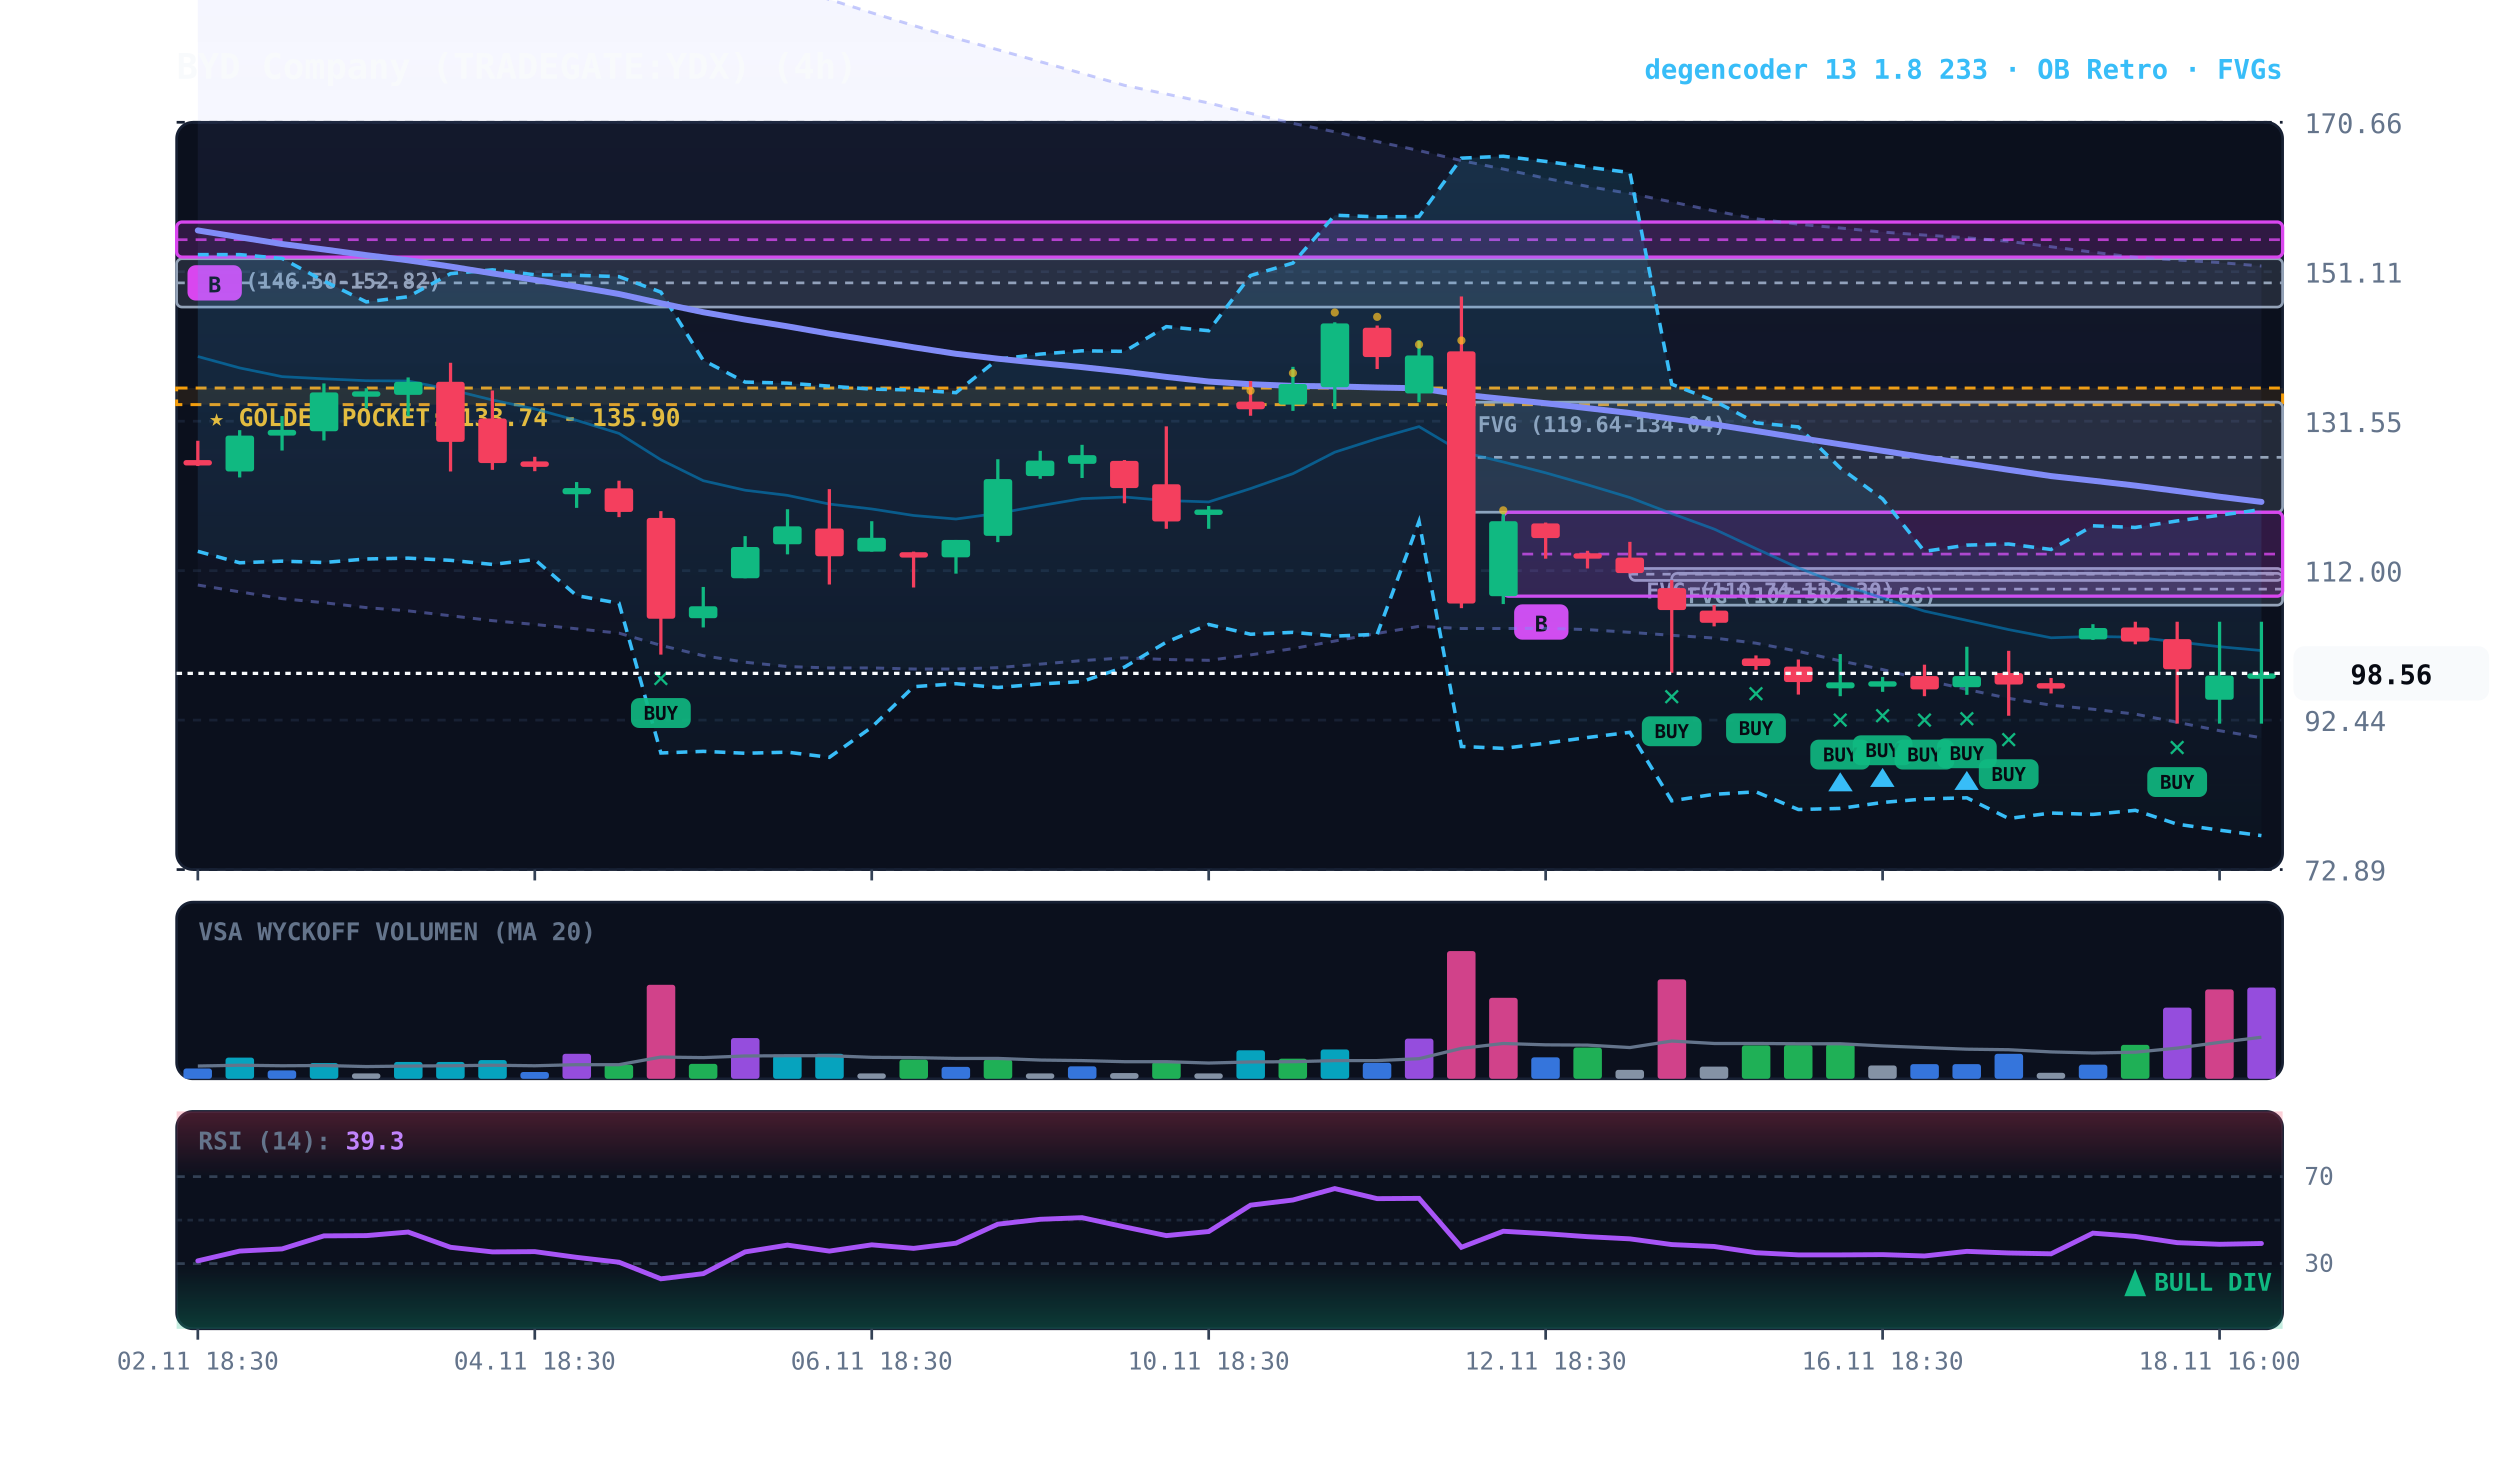
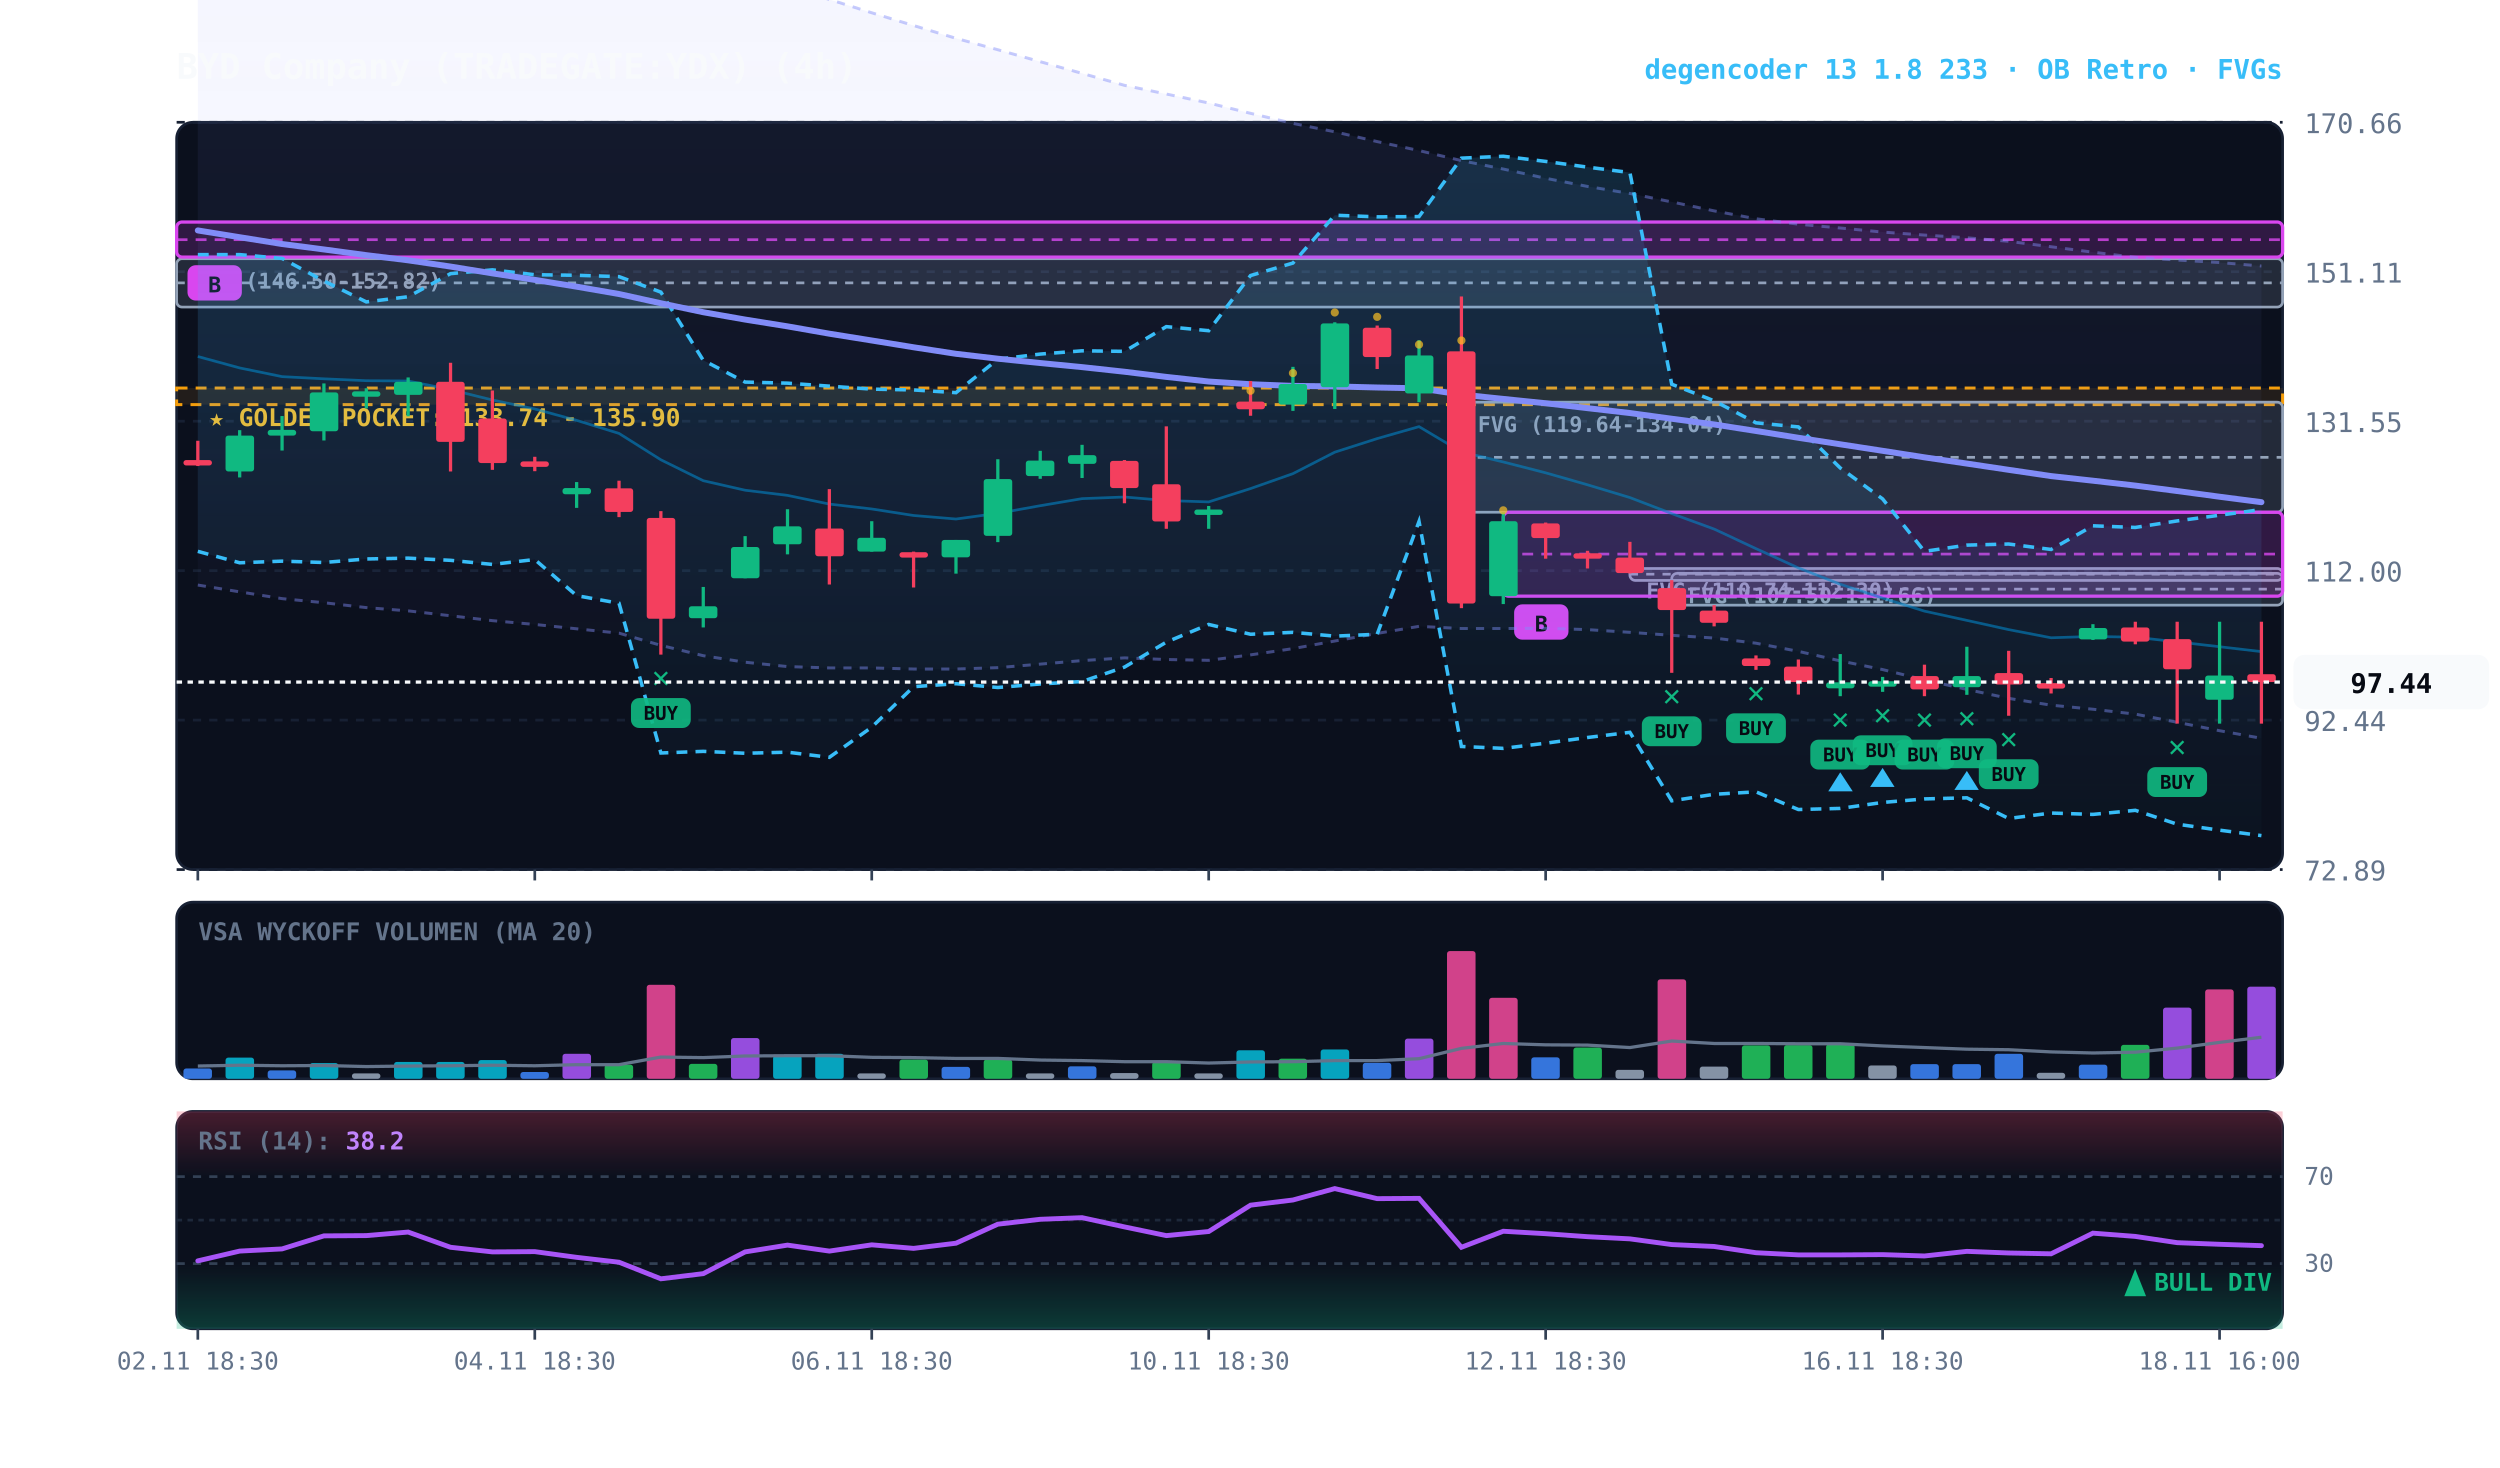
<svg xmlns="http://www.w3.org/2000/svg" viewBox="0 0 920 540" width="100%" height="100%" style="background:#070a13; font-family:'JetBrains Mono', monospace;">
  <defs>
    <linearGradient id="cloud-grad" x1="0%" y1="0%" x2="0%" y2="100%">
      <stop offset="0%" stop-color="#38bdf8" stop-opacity="0.14" />
      <stop offset="100%" stop-color="#38bdf8" stop-opacity="0.02" />
    </linearGradient>
    <linearGradient id="rfe-cloud" x1="0%" y1="0%" x2="0%" y2="100%">
      <stop offset="0%" stop-color="#818cf8" stop-opacity="0.09" />
      <stop offset="100%" stop-color="#818cf8" stop-opacity="0.02" />
    </linearGradient>
    <linearGradient id="rsi-overbought" x1="0%" y1="0%" x2="0%" y2="100%">
      <stop offset="0%" stop-color="#f43f5e" stop-opacity="0.25" />
      <stop offset="100%" stop-color="#f43f5e" stop-opacity="0.0" />
    </linearGradient>
    <linearGradient id="rsi-oversold" x1="0%" y1="0%" x2="0%" y2="100%">
      <stop offset="0%" stop-color="#10b981" stop-opacity="0.0" />
      <stop offset="100%" stop-color="#10b981" stop-opacity="0.25" />
    </linearGradient>
  </defs>
  <rect x="65" y="45" width="775" height="275" fill="#0b101d" rx="6" stroke="#172033" stroke-width="1" />
  <rect x="65" y="332" width="775" height="65" fill="#0b101d" rx="6" stroke="#172033" stroke-width="1" />
  <rect x="65" y="409" width="775" height="80" fill="#0b101d" rx="6" stroke="#172033" stroke-width="1" />
  <line x1="65" y1="320.0" x2="840" y2="320.0" stroke="#172033" stroke-dasharray="3,3" stroke-width="1" />
  <text x="848" y="324.0" fill="#64748b" font-size="10" text-anchor="start">72.89</text>
  <line x1="65" y1="265.0" x2="840" y2="265.0" stroke="#172033" stroke-dasharray="3,3" stroke-width="1" />
  <text x="848" y="269.0" fill="#64748b" font-size="10" text-anchor="start">92.44</text>
  <line x1="65" y1="210.0" x2="840" y2="210.0" stroke="#172033" stroke-dasharray="3,3" stroke-width="1" />
  <text x="848" y="214.0" fill="#64748b" font-size="10" text-anchor="start">112.00</text>
  <line x1="65" y1="155.0" x2="840" y2="155.0" stroke="#172033" stroke-dasharray="3,3" stroke-width="1" />
  <text x="848" y="159.0" fill="#64748b" font-size="10" text-anchor="start">131.55</text>
  <line x1="65" y1="100.0" x2="840" y2="100.0" stroke="#172033" stroke-dasharray="3,3" stroke-width="1" />
  <text x="848" y="104.0" fill="#64748b" font-size="10" text-anchor="start">151.11</text>
  <line x1="65" y1="45.0" x2="840" y2="45.0" stroke="#172033" stroke-dasharray="3,3" stroke-width="1" />
  <text x="848" y="49.0" fill="#64748b" font-size="10" text-anchor="start">170.66</text>
  <rect x="65" y="142.8" width="775" height="6.1" fill="rgba(245, 158, 11, 0.10)" stroke="#f59e0b" stroke-dasharray="4,3" stroke-width="1.1" />
  <text x="77" y="156.8" fill="#fbbf24" font-size="9" font-weight="bold">★ GOLDEN POCKET: 133.74 - 135.90</text>
  <rect x="615.2" y="211.0" width="224.8" height="11.7" fill="rgba(148, 163, 184, 0.18)" stroke="#94a3b8" stroke-width="1" rx="2" />
  <line x1="615.2" y1="216.8" x2="840" y2="216.8" stroke="#94a3b8" stroke-dasharray="3,3" stroke-width="1" />
  <text x="621.2" y="222.0" fill="#94a3b8" font-size="8" font-weight="bold">FVG (107.50-111.66)</text>
  <rect x="599.8" y="209.2" width="240.2" height="4.4" fill="rgba(148, 163, 184, 0.18)" stroke="#94a3b8" stroke-width="1" rx="2" />
  <line x1="599.8" y1="211.3" x2="840" y2="211.3" stroke="#94a3b8" stroke-dasharray="3,3" stroke-width="1" />
  <text x="605.8" y="220.2" fill="#94a3b8" font-size="8" font-weight="bold">FVG (110.74-112.30)</text>
  <rect x="537.8" y="148.0" width="302.2" height="40.5" fill="rgba(148, 163, 184, 0.18)" stroke="#94a3b8" stroke-width="1" rx="2" />
  <line x1="537.8" y1="168.3" x2="840" y2="168.3" stroke="#94a3b8" stroke-dasharray="3,3" stroke-width="1" />
  <text x="543.8" y="159.0" fill="#94a3b8" font-size="8" font-weight="bold">FVG (119.64-134.04)</text>
  <rect x="65.0" y="95.2" width="775.0" height="17.8" fill="rgba(148, 163, 184, 0.18)" stroke="#94a3b8" stroke-width="1" rx="2" />
  <line x1="65.0" y1="104.1" x2="840" y2="104.1" stroke="#94a3b8" stroke-dasharray="3,3" stroke-width="1" />
  <text x="71.0" y="106.2" fill="#94a3b8" font-size="8" font-weight="bold">FVG (146.50-152.82)</text>
  <rect x="553.2" y="188.5" width="286.8" height="30.9" fill="rgba(217, 70, 239, 0.18)" stroke="#d946ef" stroke-width="1.2" rx="2" />
  <line x1="553.2" y1="203.9" x2="840" y2="203.9" stroke="#d946ef" stroke-dasharray="4,3" stroke-width="1.0" opacity="0.8" />
  <rect x="557.2" y="222.4" width="20" height="13" fill="#d946ef" rx="3" />
  <text x="567.2" y="232.4" fill="#070a13" font-size="8" font-weight="bold" text-anchor="middle">B</text>
  <rect x="65.0" y="81.7" width="775.0" height="12.9" fill="rgba(217, 70, 239, 0.18)" stroke="#d946ef" stroke-width="1.2" rx="2" />
  <line x1="65.0" y1="88.2" x2="840" y2="88.2" stroke="#d946ef" stroke-dasharray="4,3" stroke-width="1.0" opacity="0.8" />
  <rect x="69.0" y="97.6" width="20" height="13" fill="#d946ef" rx="3" />
  <text x="79.0" y="107.6" fill="#070a13" font-size="8" font-weight="bold" text-anchor="middle">B</text>
-   <polygon points="72.8,-45.8 88.2,-43.2 103.8,-40.8 119.2,-38.1 134.8,-35.8 150.2,-33.2 165.8,-30.4 181.2,-27.2 196.8,-23.9 212.2,-20.4 227.8,-16.7 243.2,-14.3 258.8,-11.6 274.2,-8.5 289.8,-5.1 305.2,-0.2 320.8,4.7 336.2,9.4 351.8,14.1 367.2,18.3 382.8,22.7 398.2,27.0 413.8,31.4 429.2,34.6 444.8,37.9 460.2,41.7 475.8,45.4 491.2,48.5 506.8,52.1 522.2,55.4 537.8,59.1 553.2,62.2 568.8,65.6 584.2,68.6 599.8,71.2 615.2,74.3 630.8,77.6 646.2,80.5 661.8,82.5 677.2,83.9 692.8,85.4 708.2,86.5 723.8,87.5 739.2,88.8 754.8,90.8 770.2,92.8 785.8,94.7 801.2,95.7 816.8,96.6 832.2,97.9 832.2,271.5 816.8,268.9 801.2,265.8 785.8,262.8 770.2,261.0 754.8,259.5 739.2,257.0 723.8,253.7 708.2,250.2 692.8,246.4 677.2,243.2 661.8,239.7 646.2,236.7 630.8,234.8 615.2,233.8 599.8,232.7 584.2,231.7 568.8,231.2 553.2,231.3 537.8,231.3 522.2,230.5 506.8,233.1 491.2,235.9 475.8,238.7 460.2,241.0 444.8,243.0 429.2,242.7 413.8,242.1 398.2,243.1 382.8,244.4 367.2,245.7 351.8,246.2 336.2,246.2 320.8,245.8 305.2,245.8 289.8,245.3 274.2,243.7 258.8,241.3 243.2,237.5 227.8,233.0 212.2,231.4 196.8,229.8 181.2,228.4 165.8,226.6 150.2,224.8 134.8,223.6 119.2,221.8 103.8,220.3 88.2,217.8 72.8,215.3" fill="url(#rfe-cloud)" />
+   <polygon points="72.8,-45.8 88.2,-43.2 103.8,-40.8 119.2,-38.1 134.8,-35.8 150.2,-33.2 165.8,-30.4 181.2,-27.2 196.8,-23.9 212.2,-20.4 227.8,-16.7 243.2,-14.3 258.8,-11.6 274.2,-8.5 289.8,-5.1 305.2,-0.2 320.8,4.7 336.2,9.4 351.8,14.1 367.2,18.3 382.8,22.7 398.2,27.0 413.8,31.4 429.2,34.6 444.8,37.9 460.2,41.7 475.8,45.4 491.2,48.5 506.8,52.1 522.2,55.4 537.8,59.1 553.2,62.2 568.8,65.6 584.2,68.6 599.8,71.2 615.2,74.3 630.8,77.6 646.2,80.5 661.8,82.5 677.2,83.9 692.8,85.4 708.2,86.5 723.8,87.5 739.2,88.8 754.8,90.8 770.2,92.8 785.8,94.7 801.2,95.7 816.8,96.6 832.2,97.9 832.2,271.7 816.8,268.9 801.2,265.8 785.8,262.8 770.2,261.0 754.8,259.5 739.2,257.0 723.8,253.7 708.2,250.2 692.8,246.4 677.2,243.2 661.8,239.7 646.2,236.7 630.8,234.8 615.2,233.8 599.8,232.7 584.2,231.7 568.8,231.2 553.2,231.3 537.8,231.3 522.2,230.5 506.8,233.1 491.2,235.9 475.8,238.7 460.2,241.0 444.8,243.0 429.2,242.7 413.8,242.1 398.2,243.1 382.8,244.4 367.2,245.7 351.8,246.2 336.2,246.2 320.8,245.8 305.2,245.8 289.8,245.3 274.2,243.7 258.8,241.3 243.2,237.5 227.8,233.0 212.2,231.4 196.8,229.8 181.2,228.4 165.8,226.6 150.2,224.8 134.8,223.6 119.2,221.8 103.8,220.3 88.2,217.8 72.8,215.3" fill="url(#rfe-cloud)" />
  <polyline points="72.8,-45.8 88.2,-43.2 103.8,-40.8 119.2,-38.1 134.8,-35.8 150.2,-33.2 165.8,-30.4 181.2,-27.2 196.8,-23.9 212.2,-20.4 227.8,-16.7 243.2,-14.3 258.8,-11.6 274.2,-8.5 289.8,-5.1 305.2,-0.2 320.8,4.7 336.2,9.4 351.8,14.1 367.2,18.3 382.8,22.7 398.2,27.0 413.8,31.4 429.2,34.6 444.8,37.9 460.2,41.7 475.8,45.4 491.2,48.5 506.8,52.1 522.2,55.4 537.8,59.1 553.2,62.2 568.8,65.6 584.2,68.6 599.8,71.2 615.2,74.3 630.8,77.6 646.2,80.5 661.8,82.5 677.2,83.9 692.8,85.4 708.2,86.5 723.8,87.5 739.2,88.8 754.8,90.8 770.2,92.8 785.8,94.7 801.2,95.7 816.8,96.6 832.2,97.9" fill="none" stroke="#818cf8" stroke-width="1.1" stroke-opacity="0.45" stroke-dasharray="3,3" />
-   <polyline points="72.8,215.3 88.2,217.8 103.8,220.3 119.2,221.8 134.8,223.6 150.2,224.8 165.8,226.6 181.2,228.4 196.8,229.8 212.2,231.4 227.8,233.0 243.2,237.5 258.8,241.3 274.2,243.7 289.8,245.3 305.2,245.8 320.8,245.8 336.2,246.2 351.8,246.2 367.2,245.7 382.8,244.4 398.2,243.1 413.8,242.1 429.2,242.7 444.8,243.0 460.2,241.0 475.8,238.7 491.2,235.9 506.8,233.1 522.2,230.5 537.8,231.3 553.2,231.3 568.8,231.2 584.2,231.7 599.8,232.7 615.2,233.8 630.8,234.8 646.2,236.7 661.8,239.7 677.2,243.2 692.8,246.4 708.2,250.2 723.8,253.7 739.2,257.0 754.8,259.5 770.2,261.0 785.8,262.8 801.2,265.8 816.8,268.9 832.2,271.5" fill="none" stroke="#818cf8" stroke-width="1.1" stroke-opacity="0.45" stroke-dasharray="3,3" />
+   <polyline points="72.8,215.3 88.2,217.8 103.8,220.3 119.2,221.8 134.8,223.6 150.2,224.8 165.8,226.6 181.2,228.4 196.8,229.8 212.2,231.4 227.8,233.0 243.2,237.5 258.8,241.3 274.2,243.7 289.8,245.3 305.2,245.8 320.8,245.8 336.2,246.2 351.8,246.2 367.2,245.7 382.8,244.4 398.2,243.1 413.8,242.1 429.2,242.7 444.8,243.0 460.2,241.0 475.8,238.7 491.2,235.9 506.8,233.1 522.2,230.5 537.8,231.3 553.2,231.3 568.8,231.2 584.2,231.7 599.8,232.7 615.2,233.8 630.8,234.8 646.2,236.7 661.8,239.7 677.2,243.2 692.8,246.4 708.2,250.2 723.8,253.7 739.2,257.0 754.8,259.5 770.2,261.0 785.8,262.8 801.2,265.8 816.8,268.9 832.2,271.7" fill="none" stroke="#818cf8" stroke-width="1.1" stroke-opacity="0.45" stroke-dasharray="3,3" />
  <polygon points="72.8,93.7 88.2,93.7 103.8,95.1 119.2,103.4 134.8,111.1 150.2,109.2 165.8,100.7 181.2,99.3 196.8,101.1 212.2,101.3 227.8,101.8 243.2,107.5 258.8,132.6 274.2,140.6 289.8,141.0 305.2,142.1 320.8,143.2 336.2,143.5 351.8,144.5 367.2,132.2 382.8,130.3 398.2,129.1 413.8,129.3 429.2,120.2 444.8,121.7 460.2,101.4 475.8,96.8 491.2,79.2 506.8,79.8 522.2,79.7 537.8,58.2 553.2,57.5 568.8,59.4 584.2,61.5 599.8,63.5 615.2,141.4 630.8,147.5 646.2,155.6 661.8,157.1 677.2,172.2 692.8,183.6 708.2,202.9 723.8,200.6 739.2,200.2 754.8,202.2 770.2,193.5 785.8,194.1 801.2,191.7 816.8,189.6 832.2,187.5 832.2,307.5 816.8,305.5 801.2,303.3 785.8,298.2 770.2,299.7 754.8,299.2 739.2,301.2 723.8,293.6 708.2,294.0 692.8,295.3 677.2,297.5 661.8,297.9 646.2,291.4 630.8,292.3 615.2,294.7 599.8,269.5 584.2,271.4 568.8,273.5 553.2,275.4 537.8,274.7 522.2,191.9 506.8,233.4 491.2,234.1 475.8,232.7 460.2,233.4 444.8,229.8 429.2,236.3 413.8,245.5 398.2,250.8 382.8,251.7 367.2,253.0 351.8,251.6 336.2,252.7 320.8,267.6 305.2,278.7 289.8,276.8 274.2,277.2 258.8,276.5 243.2,277.1 227.8,222.0 212.2,219.2 196.8,205.9 181.2,207.7 165.8,206.2 150.2,205.4 134.8,205.7 119.2,207.0 103.8,206.5 88.2,207.1 72.8,202.9" fill="url(#cloud-grad)" />
  <polyline points="72.8,93.7 88.2,93.7 103.8,95.1 119.2,103.4 134.8,111.1 150.2,109.2 165.8,100.7 181.2,99.3 196.8,101.1 212.2,101.3 227.8,101.8 243.2,107.5 258.8,132.6 274.2,140.6 289.8,141.0 305.2,142.1 320.8,143.2 336.2,143.5 351.8,144.5 367.2,132.2 382.8,130.3 398.2,129.1 413.8,129.3 429.2,120.2 444.8,121.7 460.2,101.4 475.8,96.8 491.2,79.2 506.8,79.8 522.2,79.7 537.8,58.2 553.2,57.5 568.8,59.4 584.2,61.5 599.8,63.5 615.2,141.4 630.8,147.5 646.2,155.6 661.8,157.1 677.2,172.2 692.8,183.6 708.2,202.9 723.8,200.6 739.2,200.2 754.8,202.2 770.2,193.5 785.8,194.1 801.2,191.7 816.8,189.6 832.2,187.5" fill="none" stroke="#38bdf8" stroke-width="1.3" stroke-dasharray="4,3" />
  <polyline points="72.8,202.9 88.2,207.1 103.8,206.5 119.2,207.0 134.8,205.7 150.2,205.4 165.8,206.2 181.2,207.7 196.8,205.9 212.2,219.2 227.8,222.0 243.2,277.1 258.8,276.5 274.2,277.2 289.8,276.8 305.2,278.7 320.8,267.6 336.2,252.7 351.8,251.6 367.2,253.0 382.8,251.7 398.2,250.8 413.8,245.5 429.2,236.3 444.8,229.8 460.2,233.4 475.8,232.7 491.2,234.1 506.8,233.4 522.2,191.9 537.8,274.7 553.2,275.4 568.8,273.5 584.2,271.4 599.8,269.5 615.2,294.7 630.8,292.3 646.2,291.4 661.8,297.9 677.2,297.5 692.8,295.3 708.2,294.0 723.8,293.6 739.2,301.2 754.8,299.2 770.2,299.7 785.8,298.2 801.2,303.3 816.8,305.5 832.2,307.5" fill="none" stroke="#38bdf8" stroke-width="1.3" stroke-dasharray="4,3" />
-   <polyline points="72.8,131.2 88.2,135.4 103.8,138.6 119.2,139.4 134.8,140.1 150.2,140.2 165.8,143.4 181.2,147.2 196.8,150.5 212.2,154.7 227.8,159.5 243.2,169.2 258.8,176.9 274.2,180.4 289.8,182.3 305.2,185.5 320.8,187.3 336.2,189.7 351.8,191.0 367.2,188.9 382.8,186.1 398.2,183.5 413.8,182.9 429.2,184.2 444.8,184.7 460.2,179.8 475.8,174.3 491.2,166.4 506.8,161.4 522.2,157.0 537.8,166.3 553.2,170.0 568.8,174.0 584.2,178.4 599.8,183.1 615.2,189.0 630.8,194.7 646.2,201.9 661.8,209.0 677.2,215.0 692.8,220.1 708.2,224.9 723.8,228.3 739.2,231.7 754.8,234.7 770.2,234.2 785.8,234.5 801.2,236.2 816.8,238.0 832.2,239.4" fill="none" stroke="#0284c7" stroke-width="1.0" stroke-opacity="0.6" />
-   <polyline points="72.8,84.8 88.2,87.3 103.8,89.8 119.2,91.8 134.8,93.9 150.2,95.8 165.8,98.1 181.2,100.6 196.8,103.0 212.2,105.5 227.8,108.2 243.2,111.6 258.8,114.9 274.2,117.6 289.8,120.1 305.2,122.8 320.8,125.3 336.2,127.8 351.8,130.2 367.2,132.0 382.8,133.6 398.2,135.1 413.8,136.8 429.2,138.7 444.8,140.4 460.2,141.4 475.8,142.0 491.2,142.2 506.8,142.6 522.2,142.9 537.8,145.2 553.2,146.8 568.8,148.4 584.2,150.2 599.8,152.0 615.2,154.1 630.8,156.2 646.2,158.6 661.8,161.1 677.2,163.5 692.8,165.9 708.2,168.3 723.8,170.6 739.2,172.9 754.8,175.2 770.2,176.9 785.8,178.7 801.2,180.7 816.8,182.8 832.2,184.7" fill="none" stroke="#818cf8" stroke-width="2.2" stroke-linecap="round" />
+   <polyline points="72.8,131.2 88.2,135.4 103.8,138.6 119.2,139.4 134.8,140.1 150.2,140.2 165.8,143.4 181.2,147.2 196.8,150.5 212.2,154.7 227.8,159.5 243.2,169.2 258.8,176.9 274.2,180.4 289.8,182.3 305.2,185.5 320.8,187.3 336.2,189.7 351.8,191.0 367.2,188.9 382.8,186.1 398.2,183.5 413.8,182.9 429.2,184.2 444.8,184.7 460.2,179.8 475.8,174.3 491.2,166.4 506.8,161.4 522.2,157.0 537.8,166.3 553.2,170.0 568.8,174.0 584.2,178.4 599.8,183.1 615.2,189.0 630.8,194.7 646.2,201.9 661.8,209.0 677.2,215.0 692.8,220.1 708.2,224.9 723.8,228.3 739.2,231.7 754.8,234.7 770.2,234.2 785.8,234.5 801.2,236.2 816.8,238.0 832.2,239.8" fill="none" stroke="#0284c7" stroke-width="1.0" stroke-opacity="0.6" />
+   <polyline points="72.8,84.8 88.2,87.3 103.8,89.8 119.2,91.8 134.8,93.9 150.2,95.8 165.8,98.1 181.2,100.6 196.8,103.0 212.2,105.5 227.8,108.2 243.2,111.6 258.8,114.9 274.2,117.6 289.8,120.1 305.2,122.8 320.8,125.3 336.2,127.8 351.8,130.2 367.2,132.0 382.8,133.6 398.2,135.1 413.8,136.8 429.2,138.7 444.8,140.4 460.2,141.4 475.8,142.0 491.2,142.2 506.8,142.6 522.2,142.9 537.8,145.2 553.2,146.8 568.8,148.4 584.2,150.2 599.8,152.0 615.2,154.1 630.8,156.2 646.2,158.6 661.8,161.1 677.2,163.5 692.8,165.9 708.2,168.3 723.8,170.6 739.2,172.9 754.8,175.2 770.2,176.9 785.8,178.7 801.2,180.7 816.8,182.8 832.2,184.8" fill="none" stroke="#818cf8" stroke-width="2.2" stroke-linecap="round" />
  <line x1="72.8" y1="162.2" x2="72.8" y2="171.5" stroke="#f43f5e" stroke-width="1.2" />
  <rect x="67.5" y="169.3" width="10.5" height="2.0" fill="#f43f5e" rx="1" />
  <line x1="88.2" y1="158.3" x2="88.2" y2="175.7" stroke="#10b981" stroke-width="1.2" />
  <rect x="83.0" y="160.3" width="10.5" height="13.2" fill="#10b981" rx="1" />
  <line x1="103.8" y1="153.1" x2="103.8" y2="165.8" stroke="#10b981" stroke-width="1.2" />
  <rect x="98.5" y="158.2" width="10.5" height="2.1" fill="#10b981" rx="1" />
  <line x1="119.2" y1="141.1" x2="119.2" y2="162.1" stroke="#10b981" stroke-width="1.2" />
  <rect x="114.0" y="144.4" width="10.5" height="14.3" fill="#10b981" rx="1" />
  <line x1="134.8" y1="142.9" x2="134.8" y2="150.3" stroke="#10b981" stroke-width="1.2" />
  <rect x="129.5" y="144.0" width="10.5" height="2.0" fill="#10b981" rx="1" />
  <line x1="150.2" y1="138.9" x2="150.2" y2="153.2" stroke="#10b981" stroke-width="1.2" />
  <rect x="145.0" y="140.5" width="10.5" height="4.8" fill="#10b981" rx="1" />
  <line x1="165.8" y1="133.5" x2="165.8" y2="173.5" stroke="#f43f5e" stroke-width="1.2" />
  <rect x="160.5" y="140.5" width="10.5" height="22.1" fill="#f43f5e" rx="1" />
  <line x1="181.2" y1="143.7" x2="181.2" y2="172.9" stroke="#f43f5e" stroke-width="1.2" />
  <rect x="176.0" y="154.0" width="10.5" height="16.4" fill="#f43f5e" rx="1" />
  <line x1="196.8" y1="168.1" x2="196.8" y2="173.4" stroke="#f43f5e" stroke-width="1.2" />
  <rect x="191.5" y="169.8" width="10.5" height="2.0" fill="#f43f5e" rx="1" />
  <line x1="212.2" y1="177.4" x2="212.2" y2="186.9" stroke="#10b981" stroke-width="1.2" />
  <rect x="207.0" y="179.6" width="10.5" height="2.3" fill="#10b981" rx="1" />
  <line x1="227.8" y1="176.9" x2="227.8" y2="190.3" stroke="#f43f5e" stroke-width="1.2" />
  <rect x="222.5" y="179.7" width="10.5" height="8.7" fill="#f43f5e" rx="1" />
  <line x1="243.2" y1="188.1" x2="243.2" y2="240.9" stroke="#f43f5e" stroke-width="1.2" />
  <rect x="238.0" y="190.6" width="10.5" height="37.1" fill="#f43f5e" rx="1" />
  <text x="243.2" y="252.9" fill="#10b981" font-size="11" font-weight="bold" text-anchor="middle">✕</text>
  <rect x="232.2" y="256.9" width="22" height="11" fill="#10b981" rx="3" opacity="0.9" />
  <text x="243.2" y="264.9" fill="#070a13" font-size="7" font-weight="bold" text-anchor="middle">BUY</text>
  <line x1="258.8" y1="216.0" x2="258.8" y2="230.9" stroke="#10b981" stroke-width="1.2" />
  <rect x="253.5" y="223.1" width="10.5" height="4.4" fill="#10b981" rx="1" />
  <line x1="274.2" y1="197.3" x2="274.2" y2="212.8" stroke="#10b981" stroke-width="1.2" />
  <rect x="269.0" y="201.3" width="10.5" height="11.5" fill="#10b981" rx="1" />
  <line x1="289.8" y1="187.4" x2="289.8" y2="204.0" stroke="#10b981" stroke-width="1.2" />
  <rect x="284.5" y="193.7" width="10.5" height="6.6" fill="#10b981" rx="1" />
  <line x1="305.2" y1="180.0" x2="305.2" y2="215.1" stroke="#f43f5e" stroke-width="1.2" />
  <rect x="300.0" y="194.5" width="10.5" height="10.2" fill="#f43f5e" rx="1" />
  <line x1="320.8" y1="191.8" x2="320.8" y2="203.0" stroke="#10b981" stroke-width="1.2" />
  <rect x="315.5" y="197.9" width="10.5" height="5.1" fill="#10b981" rx="1" />
  <line x1="336.2" y1="203.0" x2="336.2" y2="216.2" stroke="#f43f5e" stroke-width="1.2" />
  <rect x="331.0" y="203.2" width="10.5" height="2.0" fill="#f43f5e" rx="1" />
  <line x1="351.8" y1="198.7" x2="351.8" y2="211.1" stroke="#10b981" stroke-width="1.2" />
  <rect x="346.5" y="198.7" width="10.5" height="6.4" fill="#10b981" rx="1" />
  <line x1="367.2" y1="169.0" x2="367.2" y2="199.5" stroke="#10b981" stroke-width="1.2" />
  <rect x="362.0" y="176.3" width="10.5" height="20.9" fill="#10b981" rx="1" />
  <line x1="382.8" y1="165.9" x2="382.8" y2="176.2" stroke="#10b981" stroke-width="1.2" />
  <rect x="377.5" y="169.5" width="10.5" height="5.7" fill="#10b981" rx="1" />
  <line x1="398.2" y1="163.7" x2="398.2" y2="175.9" stroke="#10b981" stroke-width="1.2" />
  <rect x="393.0" y="167.5" width="10.5" height="3.2" fill="#10b981" rx="1" />
  <line x1="413.8" y1="169.3" x2="413.8" y2="185.2" stroke="#f43f5e" stroke-width="1.2" />
  <rect x="408.5" y="169.6" width="10.5" height="10.0" fill="#f43f5e" rx="1" />
  <line x1="429.2" y1="156.9" x2="429.2" y2="194.6" stroke="#f43f5e" stroke-width="1.2" />
  <rect x="424.0" y="178.2" width="10.5" height="13.7" fill="#f43f5e" rx="1" />
  <line x1="444.8" y1="186.2" x2="444.8" y2="194.6" stroke="#10b981" stroke-width="1.2" />
  <rect x="439.5" y="187.5" width="10.5" height="2.0" fill="#10b981" rx="1" />
  <line x1="460.2" y1="140.2" x2="460.2" y2="153.0" stroke="#f43f5e" stroke-width="1.2" />
  <rect x="455.0" y="147.8" width="10.5" height="2.8" fill="#f43f5e" rx="1" />
  <circle cx="460.2" cy="143.8" r="1.5" fill="#fbbf24" opacity="0.7" />
  <line x1="475.8" y1="135.0" x2="475.8" y2="151.2" stroke="#10b981" stroke-width="1.2" />
  <rect x="470.5" y="141.3" width="10.5" height="7.6" fill="#10b981" rx="1" />
  <circle cx="475.8" cy="137.3" r="1.5" fill="#fbbf24" opacity="0.7" />
  <line x1="491.2" y1="118.6" x2="491.2" y2="150.5" stroke="#10b981" stroke-width="1.2" />
  <rect x="486.0" y="119.0" width="10.5" height="23.5" fill="#10b981" rx="1" />
  <circle cx="491.2" cy="115.0" r="1.5" fill="#fbbf24" opacity="0.7" />
  <line x1="506.8" y1="119.8" x2="506.8" y2="135.8" stroke="#f43f5e" stroke-width="1.2" />
  <rect x="501.5" y="120.6" width="10.5" height="10.8" fill="#f43f5e" rx="1" />
  <circle cx="506.8" cy="116.6" r="1.5" fill="#fbbf24" opacity="0.7" />
  <line x1="522.2" y1="125.2" x2="522.2" y2="148.0" stroke="#10b981" stroke-width="1.2" />
  <rect x="517.0" y="130.8" width="10.5" height="14.0" fill="#10b981" rx="1" />
  <circle cx="522.2" cy="126.8" r="1.5" fill="#fbbf24" opacity="0.7" />
  <line x1="537.8" y1="109.1" x2="537.8" y2="223.8" stroke="#f43f5e" stroke-width="1.2" />
  <rect x="532.5" y="129.3" width="10.5" height="92.8" fill="#f43f5e" rx="1" />
  <circle cx="537.8" cy="125.3" r="1.5" fill="#fbbf24" opacity="0.7" />
  <line x1="553.2" y1="188.5" x2="553.2" y2="222.3" stroke="#10b981" stroke-width="1.2" />
  <rect x="548.0" y="191.8" width="10.5" height="27.6" fill="#10b981" rx="1" />
  <circle cx="553.2" cy="187.8" r="1.5" fill="#fbbf24" opacity="0.7" />
  <line x1="568.8" y1="192.3" x2="568.8" y2="205.6" stroke="#f43f5e" stroke-width="1.2" />
  <rect x="563.5" y="192.6" width="10.5" height="5.4" fill="#f43f5e" rx="1" />
  <line x1="584.2" y1="202.7" x2="584.2" y2="209.2" stroke="#f43f5e" stroke-width="1.2" />
  <rect x="579.0" y="203.6" width="10.5" height="2.0" fill="#f43f5e" rx="1" />
  <line x1="599.8" y1="199.4" x2="599.8" y2="211.0" stroke="#f43f5e" stroke-width="1.2" />
  <rect x="594.5" y="205.2" width="10.5" height="5.7" fill="#f43f5e" rx="1" />
  <line x1="615.2" y1="213.5" x2="615.2" y2="247.6" stroke="#f43f5e" stroke-width="1.2" />
  <rect x="610.0" y="216.4" width="10.5" height="8.1" fill="#f43f5e" rx="1" />
  <text x="615.2" y="259.6" fill="#10b981" font-size="11" font-weight="bold" text-anchor="middle">✕</text>
  <rect x="604.2" y="263.6" width="22" height="11" fill="#10b981" rx="3" opacity="0.9" />
  <text x="615.2" y="271.6" fill="#070a13" font-size="7" font-weight="bold" text-anchor="middle">BUY</text>
  <line x1="630.8" y1="222.7" x2="630.8" y2="230.5" stroke="#f43f5e" stroke-width="1.2" />
  <rect x="625.5" y="224.7" width="10.5" height="4.5" fill="#f43f5e" rx="1" />
  <line x1="646.2" y1="241.2" x2="646.2" y2="246.5" stroke="#f43f5e" stroke-width="1.2" />
  <rect x="641.0" y="242.3" width="10.5" height="2.8" fill="#f43f5e" rx="1" />
  <text x="646.2" y="258.5" fill="#10b981" font-size="11" font-weight="bold" text-anchor="middle">✕</text>
  <rect x="635.2" y="262.5" width="22" height="11" fill="#10b981" rx="3" opacity="0.9" />
  <text x="646.2" y="270.5" fill="#070a13" font-size="7" font-weight="bold" text-anchor="middle">BUY</text>
  <line x1="661.8" y1="242.7" x2="661.8" y2="255.6" stroke="#f43f5e" stroke-width="1.2" />
  <rect x="656.5" y="245.3" width="10.5" height="5.7" fill="#f43f5e" rx="1" />
  <line x1="677.2" y1="240.7" x2="677.2" y2="256.2" stroke="#10b981" stroke-width="1.2" />
  <rect x="672.0" y="251.1" width="10.5" height="2.2" fill="#10b981" rx="1" />
  <text x="677.2" y="268.2" fill="#10b981" font-size="11" font-weight="bold" text-anchor="middle">✕</text>
  <rect x="666.2" y="272.2" width="22" height="11" fill="#10b981" rx="3" opacity="0.9" />
  <text x="677.2" y="280.2" fill="#070a13" font-size="7" font-weight="bold" text-anchor="middle">BUY</text>
  <polygon points="677.2,284.2 672.8,291.2 681.8,291.2" fill="#38bdf8" />
  <line x1="692.8" y1="249.1" x2="692.8" y2="254.6" stroke="#10b981" stroke-width="1.2" />
  <rect x="687.5" y="250.7" width="10.5" height="2.0" fill="#10b981" rx="1" />
  <text x="692.8" y="266.6" fill="#10b981" font-size="11" font-weight="bold" text-anchor="middle">✕</text>
  <rect x="681.8" y="270.6" width="22" height="11" fill="#10b981" rx="3" opacity="0.9" />
  <text x="692.8" y="278.6" fill="#070a13" font-size="7" font-weight="bold" text-anchor="middle">BUY</text>
  <polygon points="692.8,282.6 688.2,289.6 697.2,289.6" fill="#38bdf8" />
  <line x1="708.2" y1="244.6" x2="708.2" y2="256.2" stroke="#f43f5e" stroke-width="1.2" />
  <rect x="703.0" y="248.8" width="10.5" height="4.9" fill="#f43f5e" rx="1" />
  <text x="708.2" y="268.2" fill="#10b981" font-size="11" font-weight="bold" text-anchor="middle">✕</text>
  <rect x="697.2" y="272.2" width="22" height="11" fill="#10b981" rx="3" opacity="0.9" />
  <text x="708.2" y="280.2" fill="#070a13" font-size="7" font-weight="bold" text-anchor="middle">BUY</text>
  <line x1="723.8" y1="238.0" x2="723.8" y2="255.7" stroke="#10b981" stroke-width="1.2" />
  <rect x="718.5" y="248.8" width="10.5" height="4.1" fill="#10b981" rx="1" />
  <text x="723.8" y="267.7" fill="#10b981" font-size="11" font-weight="bold" text-anchor="middle">✕</text>
  <rect x="712.8" y="271.7" width="22" height="11" fill="#10b981" rx="3" opacity="0.9" />
  <text x="723.8" y="279.7" fill="#070a13" font-size="7" font-weight="bold" text-anchor="middle">BUY</text>
  <polygon points="723.8,283.7 719.2,290.7 728.2,290.7" fill="#38bdf8" />
  <line x1="739.2" y1="239.5" x2="739.2" y2="263.4" stroke="#f43f5e" stroke-width="1.2" />
  <rect x="734.0" y="247.7" width="10.5" height="4.2" fill="#f43f5e" rx="1" />
  <text x="739.2" y="275.4" fill="#10b981" font-size="11" font-weight="bold" text-anchor="middle">✕</text>
  <rect x="728.2" y="279.4" width="22" height="11" fill="#10b981" rx="3" opacity="0.9" />
  <text x="739.2" y="287.4" fill="#070a13" font-size="7" font-weight="bold" text-anchor="middle">BUY</text>
  <line x1="754.8" y1="249.5" x2="754.8" y2="255.2" stroke="#f43f5e" stroke-width="1.2" />
  <rect x="749.5" y="251.4" width="10.5" height="2.0" fill="#f43f5e" rx="1" />
  <line x1="770.2" y1="229.7" x2="770.2" y2="235.5" stroke="#10b981" stroke-width="1.2" />
  <rect x="765.0" y="231.1" width="10.5" height="4.2" fill="#10b981" rx="1" />
  <line x1="785.8" y1="228.8" x2="785.8" y2="237.1" stroke="#f43f5e" stroke-width="1.2" />
  <rect x="780.5" y="230.9" width="10.5" height="5.2" fill="#f43f5e" rx="1" />
  <line x1="801.2" y1="228.8" x2="801.2" y2="266.3" stroke="#f43f5e" stroke-width="1.2" />
  <rect x="796.0" y="235.2" width="10.5" height="11.1" fill="#f43f5e" rx="1" />
  <text x="801.2" y="278.3" fill="#10b981" font-size="11" font-weight="bold" text-anchor="middle">✕</text>
  <rect x="790.2" y="282.3" width="22" height="11" fill="#10b981" rx="3" opacity="0.9" />
  <text x="801.2" y="290.3" fill="#070a13" font-size="7" font-weight="bold" text-anchor="middle">BUY</text>
  <line x1="816.8" y1="228.8" x2="816.8" y2="266.3" stroke="#10b981" stroke-width="1.2" />
  <rect x="811.5" y="248.6" width="10.5" height="8.9" fill="#10b981" rx="1" />
-   <line x1="832.2" y1="228.8" x2="832.2" y2="266.3" stroke="#10b981" stroke-width="1.2" />
-   <rect x="827.0" y="247.8" width="10.5" height="2.0" fill="#10b981" rx="1" />
-   <line x1="65" y1="247.8" x2="840" y2="247.8" stroke="#f8fafc" stroke-width="1.2" stroke-dasharray="2,2" />
-   <rect x="844" y="237.8" width="72" height="20" fill="#f8fafc" rx="4" />
-   <text x="880" y="251.8" fill="#070a13" font-size="10" font-weight="bold" text-anchor="middle">98.56</text>
+   <line x1="832.2" y1="228.8" x2="832.2" y2="266.3" stroke="#f43f5e" stroke-width="1.2" />
+   <rect x="827.0" y="248.1" width="10.5" height="2.9" fill="#f43f5e" rx="1" />
+   <line x1="65" y1="251.0" x2="840" y2="251.0" stroke="#f8fafc" stroke-width="1.2" stroke-dasharray="2,2" />
+   <rect x="844" y="241.0" width="72" height="20" fill="#f8fafc" rx="4" />
+   <text x="880" y="255.0" fill="#070a13" font-size="10" font-weight="bold" text-anchor="middle">97.44</text>
  <text x="73" y="346" fill="#64748b" font-size="9" font-weight="bold">VSA WYCKOFF VOLUMEN (MA 20)</text>
  <rect x="67.5" y="393.2" width="10.5" height="3.8" fill="#3b82f6" opacity="0.88" rx="1" />
  <rect x="83.0" y="389.2" width="10.5" height="7.8" fill="#06b6d4" opacity="0.88" rx="1" />
  <rect x="98.5" y="393.9" width="10.5" height="3.1" fill="#3b82f6" opacity="0.88" rx="1" />
  <rect x="114.0" y="391.2" width="10.5" height="5.8" fill="#06b6d4" opacity="0.88" rx="1" />
  <rect x="129.5" y="395.0" width="10.5" height="2.0" fill="#94a3b8" opacity="0.88" rx="1" />
  <rect x="145.0" y="390.8" width="10.5" height="6.2" fill="#06b6d4" opacity="0.88" rx="1" />
  <rect x="160.5" y="390.8" width="10.5" height="6.2" fill="#06b6d4" opacity="0.88" rx="1" />
  <rect x="176.0" y="390.1" width="10.5" height="6.9" fill="#06b6d4" opacity="0.88" rx="1" />
  <rect x="191.5" y="394.5" width="10.5" height="2.5" fill="#3b82f6" opacity="0.88" rx="1" />
  <rect x="207.0" y="387.8" width="10.5" height="9.2" fill="#a855f7" opacity="0.88" rx="1" />
  <rect x="222.5" y="391.8" width="10.5" height="5.2" fill="#22c55e" opacity="0.88" rx="1" />
  <rect x="238.0" y="362.4" width="10.5" height="34.6" fill="#ec4899" opacity="0.88" rx="1" />
  <rect x="253.5" y="391.5" width="10.5" height="5.5" fill="#22c55e" opacity="0.88" rx="1" />
  <rect x="269.0" y="382.0" width="10.5" height="15.0" fill="#a855f7" opacity="0.88" rx="1" />
  <rect x="284.5" y="388.4" width="10.5" height="8.6" fill="#06b6d4" opacity="0.88" rx="1" />
  <rect x="300.0" y="387.8" width="10.5" height="9.2" fill="#06b6d4" opacity="0.88" rx="1" />
  <rect x="315.5" y="395.0" width="10.5" height="2.0" fill="#94a3b8" opacity="0.88" rx="1" />
  <rect x="331.0" y="389.9" width="10.5" height="7.1" fill="#22c55e" opacity="0.88" rx="1" />
  <rect x="346.5" y="392.6" width="10.5" height="4.4" fill="#3b82f6" opacity="0.88" rx="1" />
  <rect x="362.0" y="389.9" width="10.5" height="7.1" fill="#22c55e" opacity="0.88" rx="1" />
  <rect x="377.5" y="395.0" width="10.5" height="2.0" fill="#94a3b8" opacity="0.88" rx="1" />
  <rect x="393.0" y="392.4" width="10.5" height="4.6" fill="#3b82f6" opacity="0.88" rx="1" />
  <rect x="408.5" y="394.9" width="10.5" height="2.1" fill="#94a3b8" opacity="0.88" rx="1" />
  <rect x="424.0" y="390.8" width="10.5" height="6.2" fill="#22c55e" opacity="0.88" rx="1" />
  <rect x="439.5" y="395.0" width="10.5" height="2.0" fill="#94a3b8" opacity="0.88" rx="1" />
  <rect x="455.0" y="386.5" width="10.5" height="10.5" fill="#06b6d4" opacity="0.88" rx="1" />
  <rect x="470.5" y="389.6" width="10.5" height="7.4" fill="#22c55e" opacity="0.88" rx="1" />
  <rect x="486.0" y="386.2" width="10.5" height="10.8" fill="#06b6d4" opacity="0.88" rx="1" />
  <rect x="501.5" y="391.1" width="10.5" height="5.9" fill="#3b82f6" opacity="0.88" rx="1" />
  <rect x="517.0" y="382.2" width="10.5" height="14.8" fill="#a855f7" opacity="0.88" rx="1" />
  <rect x="532.5" y="350.0" width="10.5" height="47.0" fill="#ec4899" opacity="0.88" rx="1" />
  <rect x="548.0" y="367.2" width="10.5" height="29.8" fill="#ec4899" opacity="0.88" rx="1" />
  <rect x="563.5" y="389.1" width="10.5" height="7.9" fill="#3b82f6" opacity="0.88" rx="1" />
  <rect x="579.0" y="385.5" width="10.5" height="11.5" fill="#22c55e" opacity="0.88" rx="1" />
  <rect x="594.5" y="393.7" width="10.5" height="3.3" fill="#94a3b8" opacity="0.88" rx="1" />
  <rect x="610.0" y="360.4" width="10.5" height="36.6" fill="#ec4899" opacity="0.88" rx="1" />
  <rect x="625.5" y="392.5" width="10.5" height="4.5" fill="#94a3b8" opacity="0.88" rx="1" />
  <rect x="641.0" y="384.7" width="10.5" height="12.3" fill="#22c55e" opacity="0.88" rx="1" />
  <rect x="656.5" y="384.6" width="10.5" height="12.4" fill="#22c55e" opacity="0.88" rx="1" />
  <rect x="672.0" y="384.3" width="10.5" height="12.7" fill="#22c55e" opacity="0.88" rx="1" />
  <rect x="687.5" y="392.1" width="10.5" height="4.9" fill="#94a3b8" opacity="0.88" rx="1" />
  <rect x="703.0" y="391.6" width="10.5" height="5.4" fill="#3b82f6" opacity="0.88" rx="1" />
  <rect x="718.5" y="391.6" width="10.5" height="5.4" fill="#3b82f6" opacity="0.88" rx="1" />
  <rect x="734.0" y="387.8" width="10.5" height="9.2" fill="#3b82f6" opacity="0.88" rx="1" />
  <rect x="749.5" y="394.8" width="10.5" height="2.2" fill="#94a3b8" opacity="0.88" rx="1" />
  <rect x="765.0" y="391.8" width="10.5" height="5.2" fill="#3b82f6" opacity="0.88" rx="1" />
  <rect x="780.5" y="384.5" width="10.5" height="12.5" fill="#22c55e" opacity="0.88" rx="1" />
  <rect x="796.0" y="370.8" width="10.5" height="26.2" fill="#a855f7" opacity="0.88" rx="1" />
  <rect x="811.5" y="364.1" width="10.5" height="32.9" fill="#ec4899" opacity="0.88" rx="1" />
-   <rect x="827.0" y="363.4" width="10.5" height="33.6" fill="#a855f7" opacity="0.88" rx="1" />
+   <rect x="827.0" y="363.1" width="10.5" height="33.9" fill="#a855f7" opacity="0.88" rx="1" />
  <polyline points="72.8,392.3 88.2,392.0 103.8,392.2 119.2,392.1 134.8,392.5 150.2,392.3 165.8,392.2 181.2,392.0 196.8,392.2 212.2,391.8 227.8,391.8 243.2,389.0 258.8,389.2 274.2,388.6 289.8,388.5 305.2,388.5 320.8,389.1 336.2,389.2 351.8,389.5 367.2,389.5 382.8,390.1 398.2,390.3 413.8,390.7 429.2,390.7 444.8,391.2 460.2,390.8 475.8,390.7 491.2,390.3 506.8,390.3 522.2,389.6 537.8,385.8 553.2,384.0 568.8,384.5 584.2,384.6 599.8,385.5 615.2,383.1 630.8,384.0 646.2,384.0 661.8,384.1 677.2,384.1 692.8,384.9 708.2,385.5 723.8,386.1 739.2,386.3 754.8,387.1 770.2,387.5 785.8,387.2 801.2,385.7 816.8,383.6 832.2,381.7" fill="none" stroke="#64748b" stroke-width="1.2" />
  <rect x="65" y="409" width="775" height="24.0" fill="url(#rsi-overbought)" />
  <rect x="65" y="465.0" width="775" height="24.0" fill="url(#rsi-oversold)" />
  <line x1="65" y1="433.0" x2="840" y2="433.0" stroke="#334155" stroke-dasharray="3,3" stroke-width="1" />
  <text x="848" y="436.0" fill="#64748b" font-size="9">70</text>
  <line x1="65" y1="449.0" x2="840" y2="449.0" stroke="#1e293b" stroke-dasharray="2,2" stroke-width="1" />
  <line x1="65" y1="465.0" x2="840" y2="465.0" stroke="#334155" stroke-dasharray="3,3" stroke-width="1" />
  <text x="848" y="468.0" fill="#64748b" font-size="9">30</text>
-   <polyline points="72.8,464.0 88.2,460.4 103.8,459.6 119.2,454.8 134.8,454.7 150.2,453.4 165.8,459.0 181.2,460.7 196.8,460.6 212.2,462.7 227.8,464.5 243.2,470.6 258.8,468.7 274.2,460.7 289.8,458.2 305.2,460.4 320.8,458.1 336.2,459.4 351.8,457.5 367.2,450.5 382.8,448.7 398.2,448.1 413.8,451.5 429.2,454.7 444.8,453.2 460.2,443.5 475.8,441.6 491.2,437.4 506.8,441.1 522.2,441.0 537.8,459.0 553.2,453.1 568.8,454.0 584.2,455.1 599.8,455.9 615.2,458.0 630.8,458.7 646.2,461.0 661.8,461.8 677.2,461.8 692.8,461.7 708.2,462.2 723.8,460.5 739.2,461.1 754.8,461.4 770.2,453.8 785.8,455.0 801.2,457.3 816.8,457.9 832.2,457.6" fill="none" stroke="#a855f7" stroke-width="1.8" stroke-linecap="round" />
+   <polyline points="72.8,464.0 88.2,460.4 103.8,459.6 119.2,454.8 134.8,454.7 150.2,453.4 165.8,459.0 181.2,460.7 196.8,460.6 212.2,462.7 227.8,464.5 243.2,470.6 258.8,468.7 274.2,460.7 289.8,458.2 305.2,460.4 320.8,458.1 336.2,459.4 351.8,457.5 367.2,450.5 382.8,448.7 398.2,448.1 413.8,451.5 429.2,454.7 444.8,453.2 460.2,443.5 475.8,441.6 491.2,437.4 506.8,441.1 522.2,441.0 537.8,459.0 553.2,453.1 568.8,454.0 584.2,455.1 599.8,455.9 615.2,458.0 630.8,458.7 646.2,461.0 661.8,461.8 677.2,461.8 692.8,461.7 708.2,462.2 723.8,460.5 739.2,461.1 754.8,461.4 770.2,453.8 785.8,455.0 801.2,457.3 816.8,457.9 832.2,458.4" fill="none" stroke="#a855f7" stroke-width="1.8" stroke-linecap="round" />
  <g transform="translate(785.75, 477)">
    <path d="M 0 -10 L 4 0 L -4 0 Z" fill="#10b981" />
    <text x="7" y="-2" fill="#10b981" font-size="9" font-weight="bold">BULL DIV</text>
  </g>
-   <text x="73" y="423" fill="#64748b" font-size="9" font-weight="bold">RSI (14): <tspan fill="#c084fc">39.3</tspan>
+   <text x="73" y="423" fill="#64748b" font-size="9" font-weight="bold">RSI (14): <tspan fill="#c084fc">38.2</tspan>
  </text>
  <line x1="72.8" y1="320" x2="72.8" y2="324" stroke="#334155" stroke-width="1" />
  <line x1="72.8" y1="489" x2="72.8" y2="493" stroke="#334155" stroke-width="1" />
  <text x="72.8" y="504" fill="#64748b" font-size="9" text-anchor="middle">02.11 18:30</text>
  <line x1="196.8" y1="320" x2="196.8" y2="324" stroke="#334155" stroke-width="1" />
  <line x1="196.8" y1="489" x2="196.8" y2="493" stroke="#334155" stroke-width="1" />
  <text x="196.8" y="504" fill="#64748b" font-size="9" text-anchor="middle">04.11 18:30</text>
  <line x1="320.8" y1="320" x2="320.8" y2="324" stroke="#334155" stroke-width="1" />
  <line x1="320.8" y1="489" x2="320.8" y2="493" stroke="#334155" stroke-width="1" />
  <text x="320.8" y="504" fill="#64748b" font-size="9" text-anchor="middle">06.11 18:30</text>
  <line x1="444.8" y1="320" x2="444.8" y2="324" stroke="#334155" stroke-width="1" />
  <line x1="444.8" y1="489" x2="444.8" y2="493" stroke="#334155" stroke-width="1" />
  <text x="444.8" y="504" fill="#64748b" font-size="9" text-anchor="middle">10.11 18:30</text>
  <line x1="568.8" y1="320" x2="568.8" y2="324" stroke="#334155" stroke-width="1" />
  <line x1="568.8" y1="489" x2="568.8" y2="493" stroke="#334155" stroke-width="1" />
  <text x="568.8" y="504" fill="#64748b" font-size="9" text-anchor="middle">12.11 18:30</text>
  <line x1="692.8" y1="320" x2="692.8" y2="324" stroke="#334155" stroke-width="1" />
  <line x1="692.8" y1="489" x2="692.8" y2="493" stroke="#334155" stroke-width="1" />
  <text x="692.8" y="504" fill="#64748b" font-size="9" text-anchor="middle">16.11 18:30</text>
  <line x1="816.8" y1="320" x2="816.8" y2="324" stroke="#334155" stroke-width="1" />
  <line x1="816.8" y1="489" x2="816.8" y2="493" stroke="#334155" stroke-width="1" />
  <text x="816.8" y="504" fill="#64748b" font-size="9" text-anchor="middle">18.11 16:00</text>
  <text x="65" y="29" fill="#f8fafc" font-size="13" font-weight="bold">BYD Company (TRADEGATE:YDX) (4h)</text>
  <text x="840" y="29" fill="#38bdf8" font-size="10" font-weight="bold" text-anchor="end">degencoder 13 1.8 233 · OB Retro · FVGs</text>
</svg>
